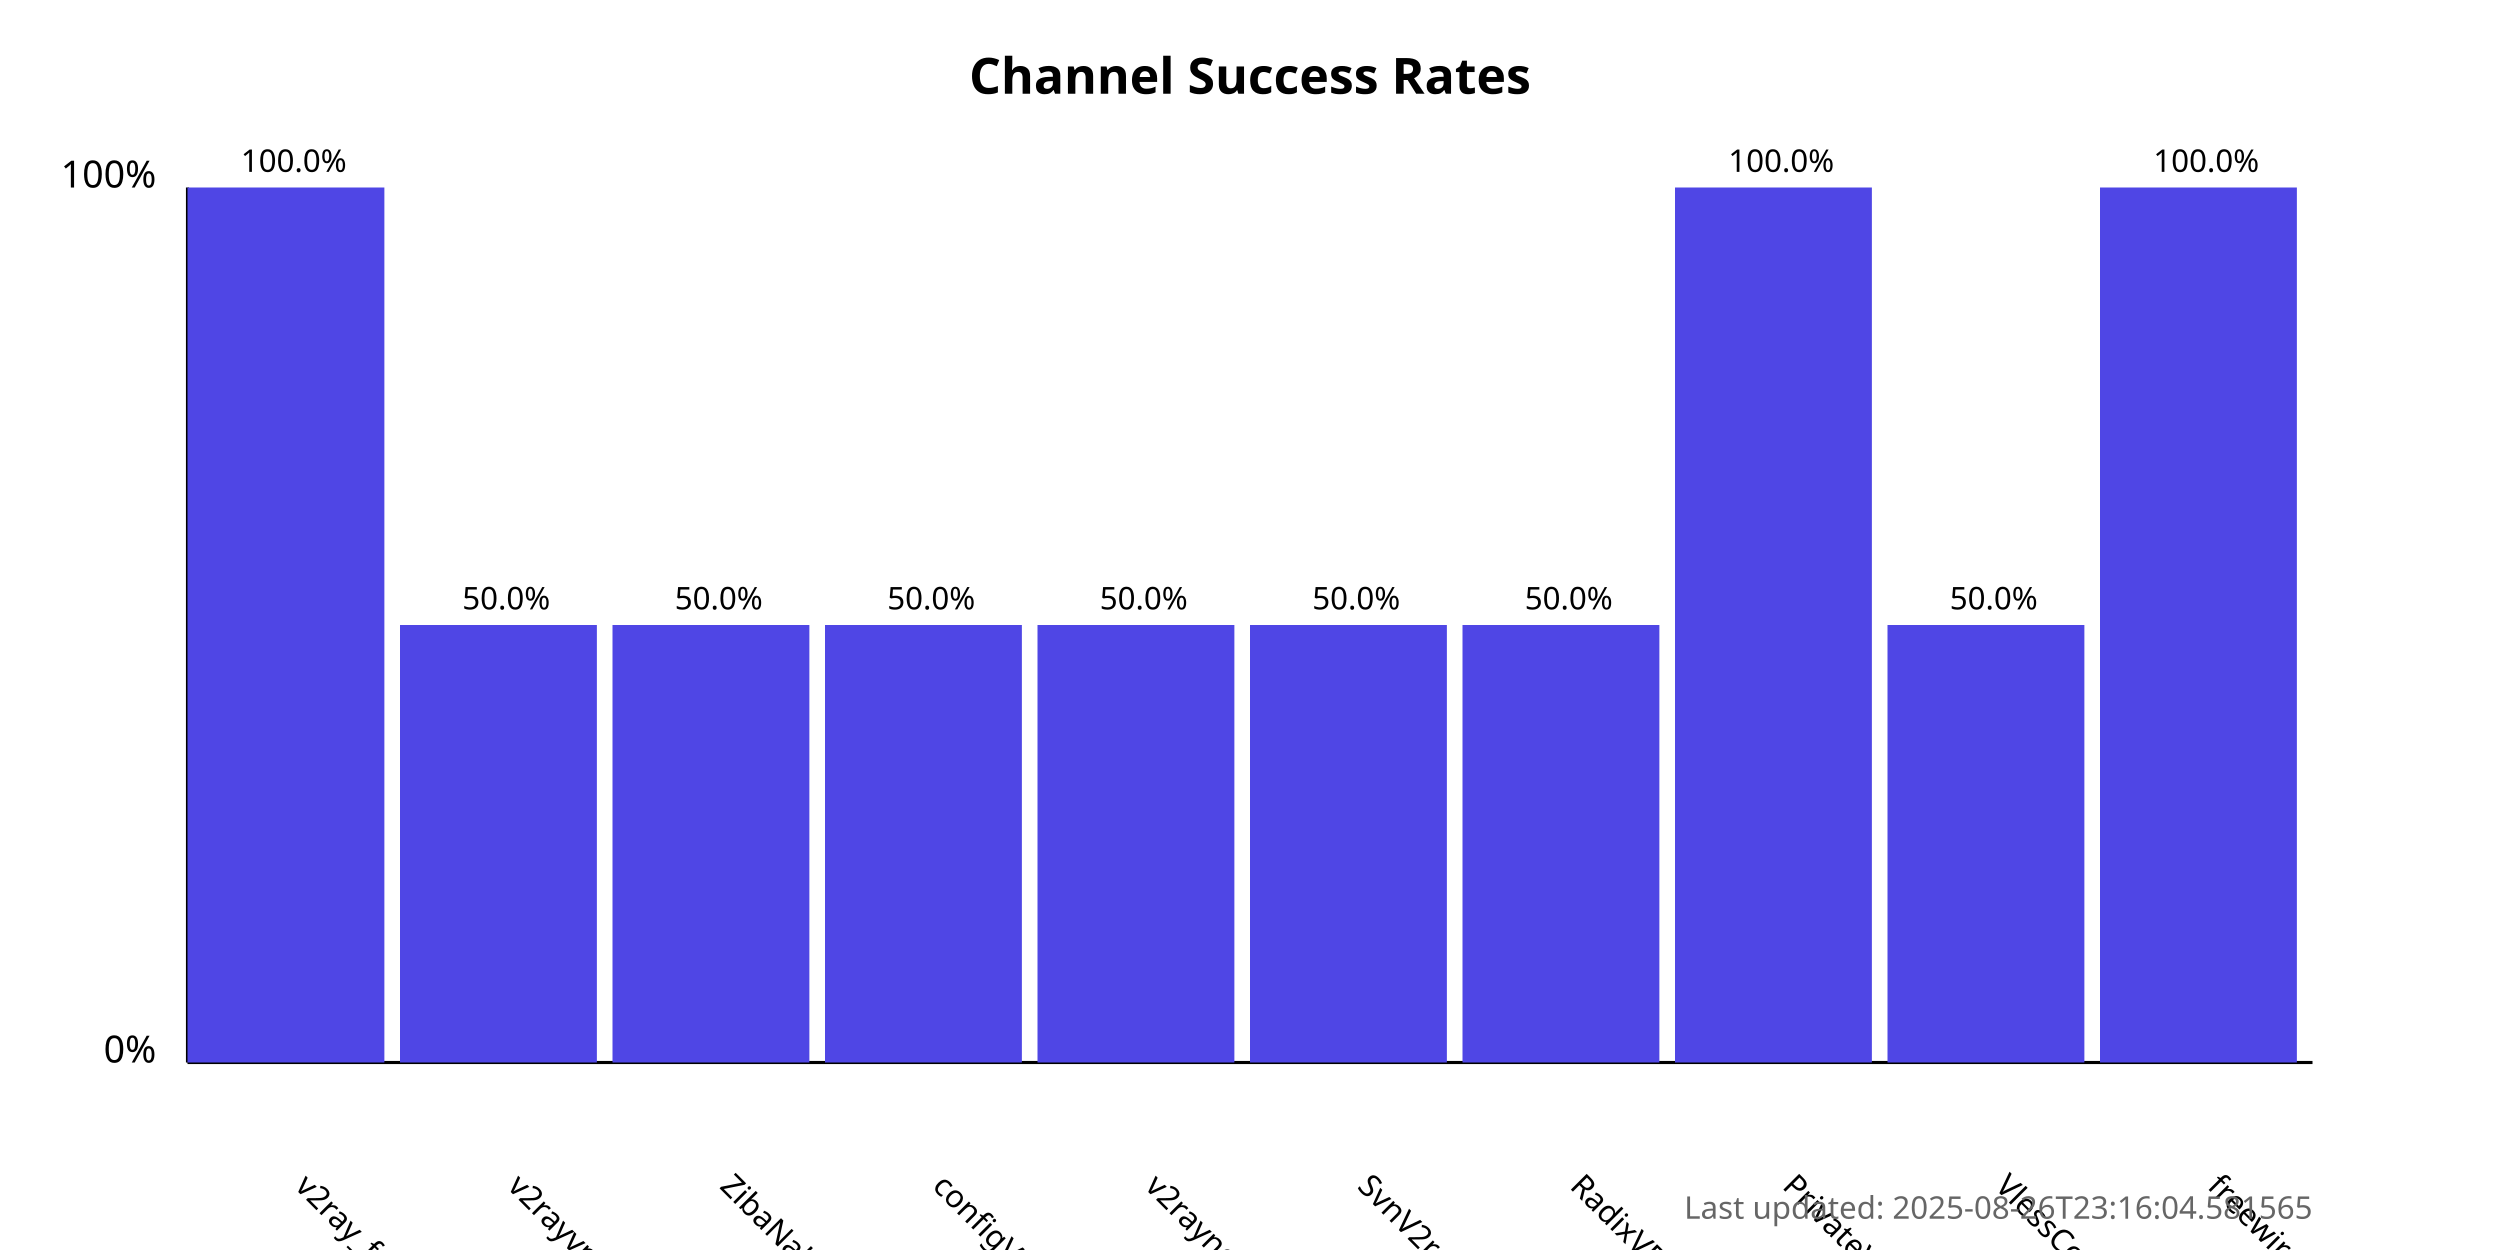
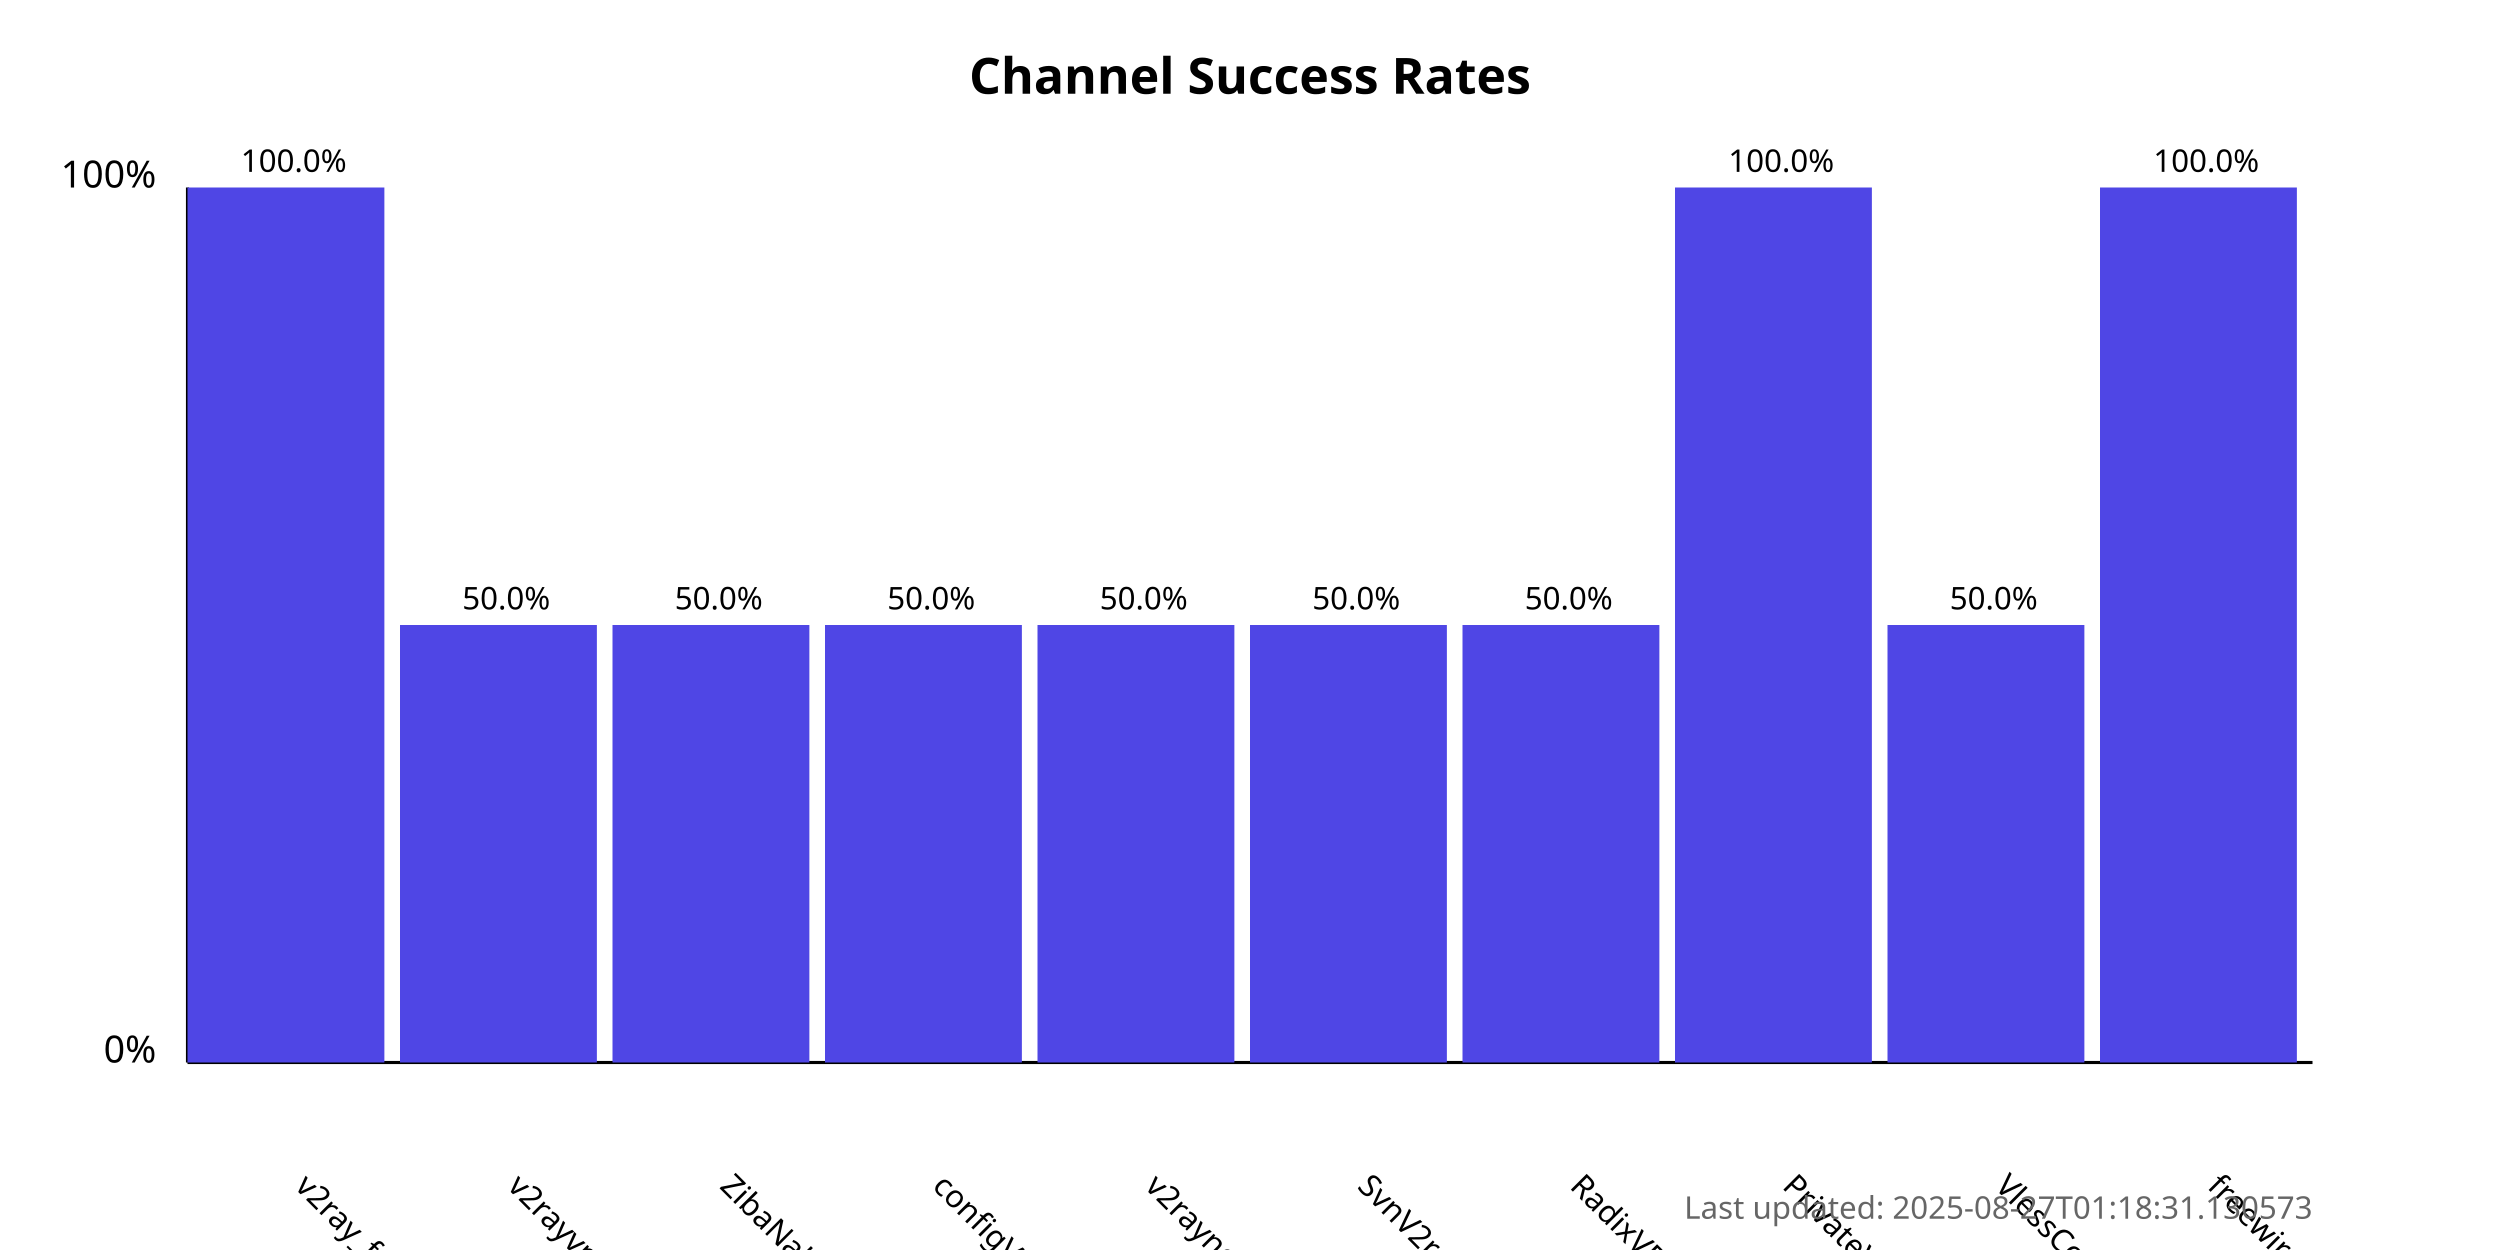
<svg xmlns="http://www.w3.org/2000/svg" width="800" height="400">
  <style>
            .chart-title { font: bold 16px sans-serif; }
            .axis-label { font: 12px sans-serif; }
            .tick-label { font: 10px sans-serif; }
            .bar { fill: #4f46e5; }
            .bar:hover { fill: #6366f1; }
            .timestamp { font: 10px sans-serif; fill: #666; }
        </style>
  <text x="400.0" y="30" text-anchor="middle" class="chart-title">
            Channel Success Rates
        </text>
  <line x1="60" y1="340" x2="60" y2="60" stroke="black" stroke-width="1" />
  <line x1="60" y1="340" x2="740" y2="340" stroke="black" stroke-width="1" />
  <text x="50" y="340" text-anchor="end" class="axis-label">0%</text>
  <text x="50" y="60" text-anchor="end" class="axis-label">100%</text>
  <g>
    <rect x="60" y="60.0" width="63.0" height="280.0" class="bar" />
    <text x="94.0" y="380" transform="rotate(45, 94.0, 380)" text-anchor="start" class="tick-label">
                v2ray_free_conf
            </text>
    <text x="94.0" y="55.0" text-anchor="middle" class="tick-label">
                100.0%
            </text>
  </g>
  <g>
    <rect x="128.0" y="200.0" width="63.0" height="140.0" class="bar" />
    <text x="162.0" y="380" transform="rotate(45, 162.0, 380)" text-anchor="start" class="tick-label">
                v2rayvpno
            </text>
    <text x="162.0" y="195.0" text-anchor="middle" class="tick-label">
                50.0%
            </text>
  </g>
  <g>
    <rect x="196.0" y="200.0" width="63.0" height="140.0" class="bar" />
    <text x="230.0" y="380" transform="rotate(45, 230.0, 380)" text-anchor="start" class="tick-label">
                ZibaNabz
            </text>
    <text x="230.0" y="195.0" text-anchor="middle" class="tick-label">
                50.0%
            </text>
  </g>
  <g>
    <rect x="264.0" y="200.0" width="63.0" height="140.0" class="bar" />
    <text x="298.0" y="380" transform="rotate(45, 298.0, 380)" text-anchor="start" class="tick-label">
                configV2rayForFree
            </text>
    <text x="298.0" y="195.0" text-anchor="middle" class="tick-label">
                50.0%
            </text>
  </g>
  <g>
    <rect x="332.0" y="200.0" width="63.0" height="140.0" class="bar" />
    <text x="366.0" y="380" transform="rotate(45, 366.0, 380)" text-anchor="start" class="tick-label">
                v2rayngvpn
            </text>
    <text x="366.0" y="195.0" text-anchor="middle" class="tick-label">
                50.0%
            </text>
  </g>
  <g>
    <rect x="400.0" y="200.0" width="63.0" height="140.0" class="bar" />
    <text x="434.0" y="380" transform="rotate(45, 434.0, 380)" text-anchor="start" class="tick-label">
                SvnV2ray
            </text>
    <text x="434.0" y="195.0" text-anchor="middle" class="tick-label">
                50.0%
            </text>
  </g>
  <g>
    <rect x="468.0" y="200.0" width="63.0" height="140.0" class="bar" />
    <text x="502.0" y="380" transform="rotate(45, 502.0, 380)" text-anchor="start" class="tick-label">
                RadixVPN
            </text>
    <text x="502.0" y="195.0" text-anchor="middle" class="tick-label">
                50.0%
            </text>
  </g>
  <g>
    <rect x="536.0" y="60.0" width="63.0" height="280.0" class="bar" />
    <text x="570.0" y="380" transform="rotate(45, 570.0, 380)" text-anchor="start" class="tick-label">
                PrivateVPNs
            </text>
    <text x="570.0" y="55.0" text-anchor="middle" class="tick-label">
                100.0%
            </text>
  </g>
  <g>
    <rect x="604.0" y="200.0" width="63.0" height="140.0" class="bar" />
    <text x="638.0" y="380" transform="rotate(45, 638.0, 380)" text-anchor="start" class="tick-label">
                VlessConfig
            </text>
    <text x="638.0" y="195.0" text-anchor="middle" class="tick-label">
                50.0%
            </text>
  </g>
  <g>
    <rect x="672.0" y="60.0" width="63.0" height="280.0" class="bar" />
    <text x="706.0" y="380" transform="rotate(45, 706.0, 380)" text-anchor="start" class="tick-label">
                freewireguard
            </text>
    <text x="706.0" y="55.0" text-anchor="middle" class="tick-label">
                100.0%
            </text>
  </g>
  <text x="740" y="390" text-anchor="end" class="timestamp">
-             Last updated: 2025-08-26T23:16:04.581565
+             Last updated: 2025-08-27T01:18:31.130573
        </text>
</svg>
